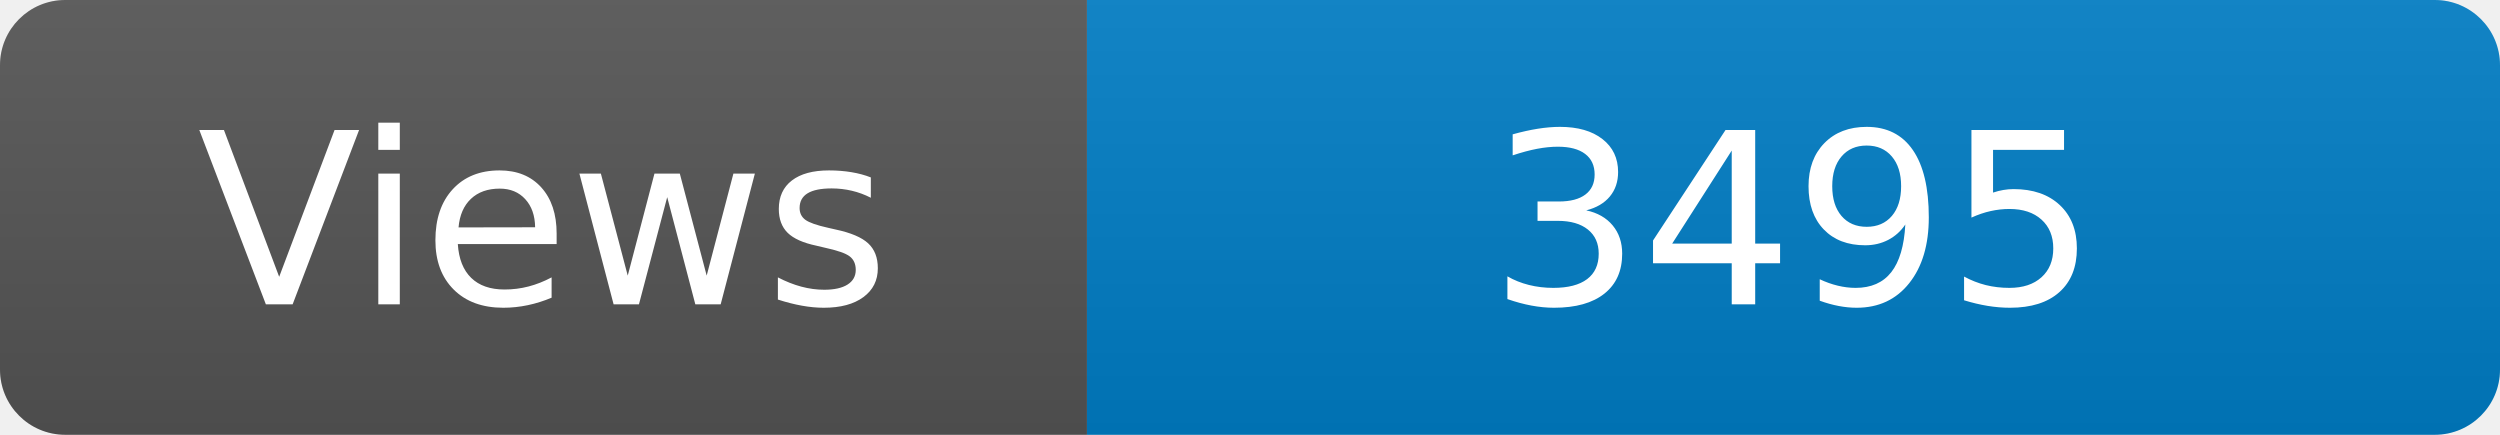
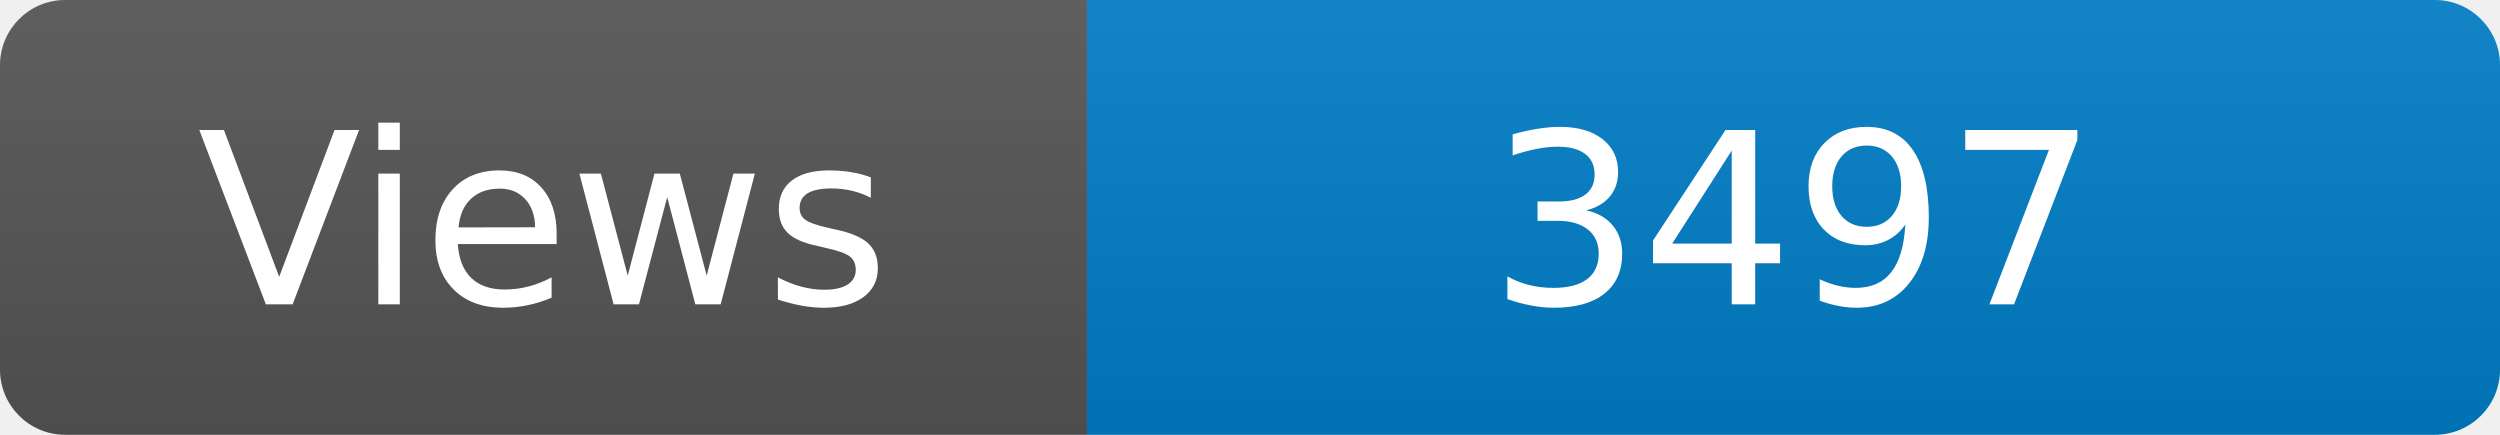
<svg xmlns="http://www.w3.org/2000/svg" width="115" height="20" role="img" aria-label="Maintained?: yes">
  <linearGradient id="s" x2="0" y2="100%">
    <stop offset="0" stop-color="#bbb" stop-opacity=".1" />
    <stop offset="1" stop-opacity=".1" />
  </linearGradient>
  <clipPath id="r">
    <rect width="115" height="20" rx="3" fill="#fff" />
  </clipPath>
  <g clip-path="url(#r)">
    <rect width="50" height="20" fill="#555" />
    <rect x="50" width="160" height="20" fill="#007ec6" />
    <rect width="115" height="20" fill="url(#s)" />
  </g>
  <g fill="#fff" text-anchor="middle" font-family="Verdana,Geneva,DejaVu Sans,sans-serif" font-size="110">
    <text x="250" y="140" transform="scale(.1)" fill="#fff">Views</text>
-     <text x="825" y="140" transform="scale(.1)" fill="#fff">3495</text>
+     <text x="825" y="140" transform="scale(.1)" fill="#fff">3497</text>
  </g>
</svg>
